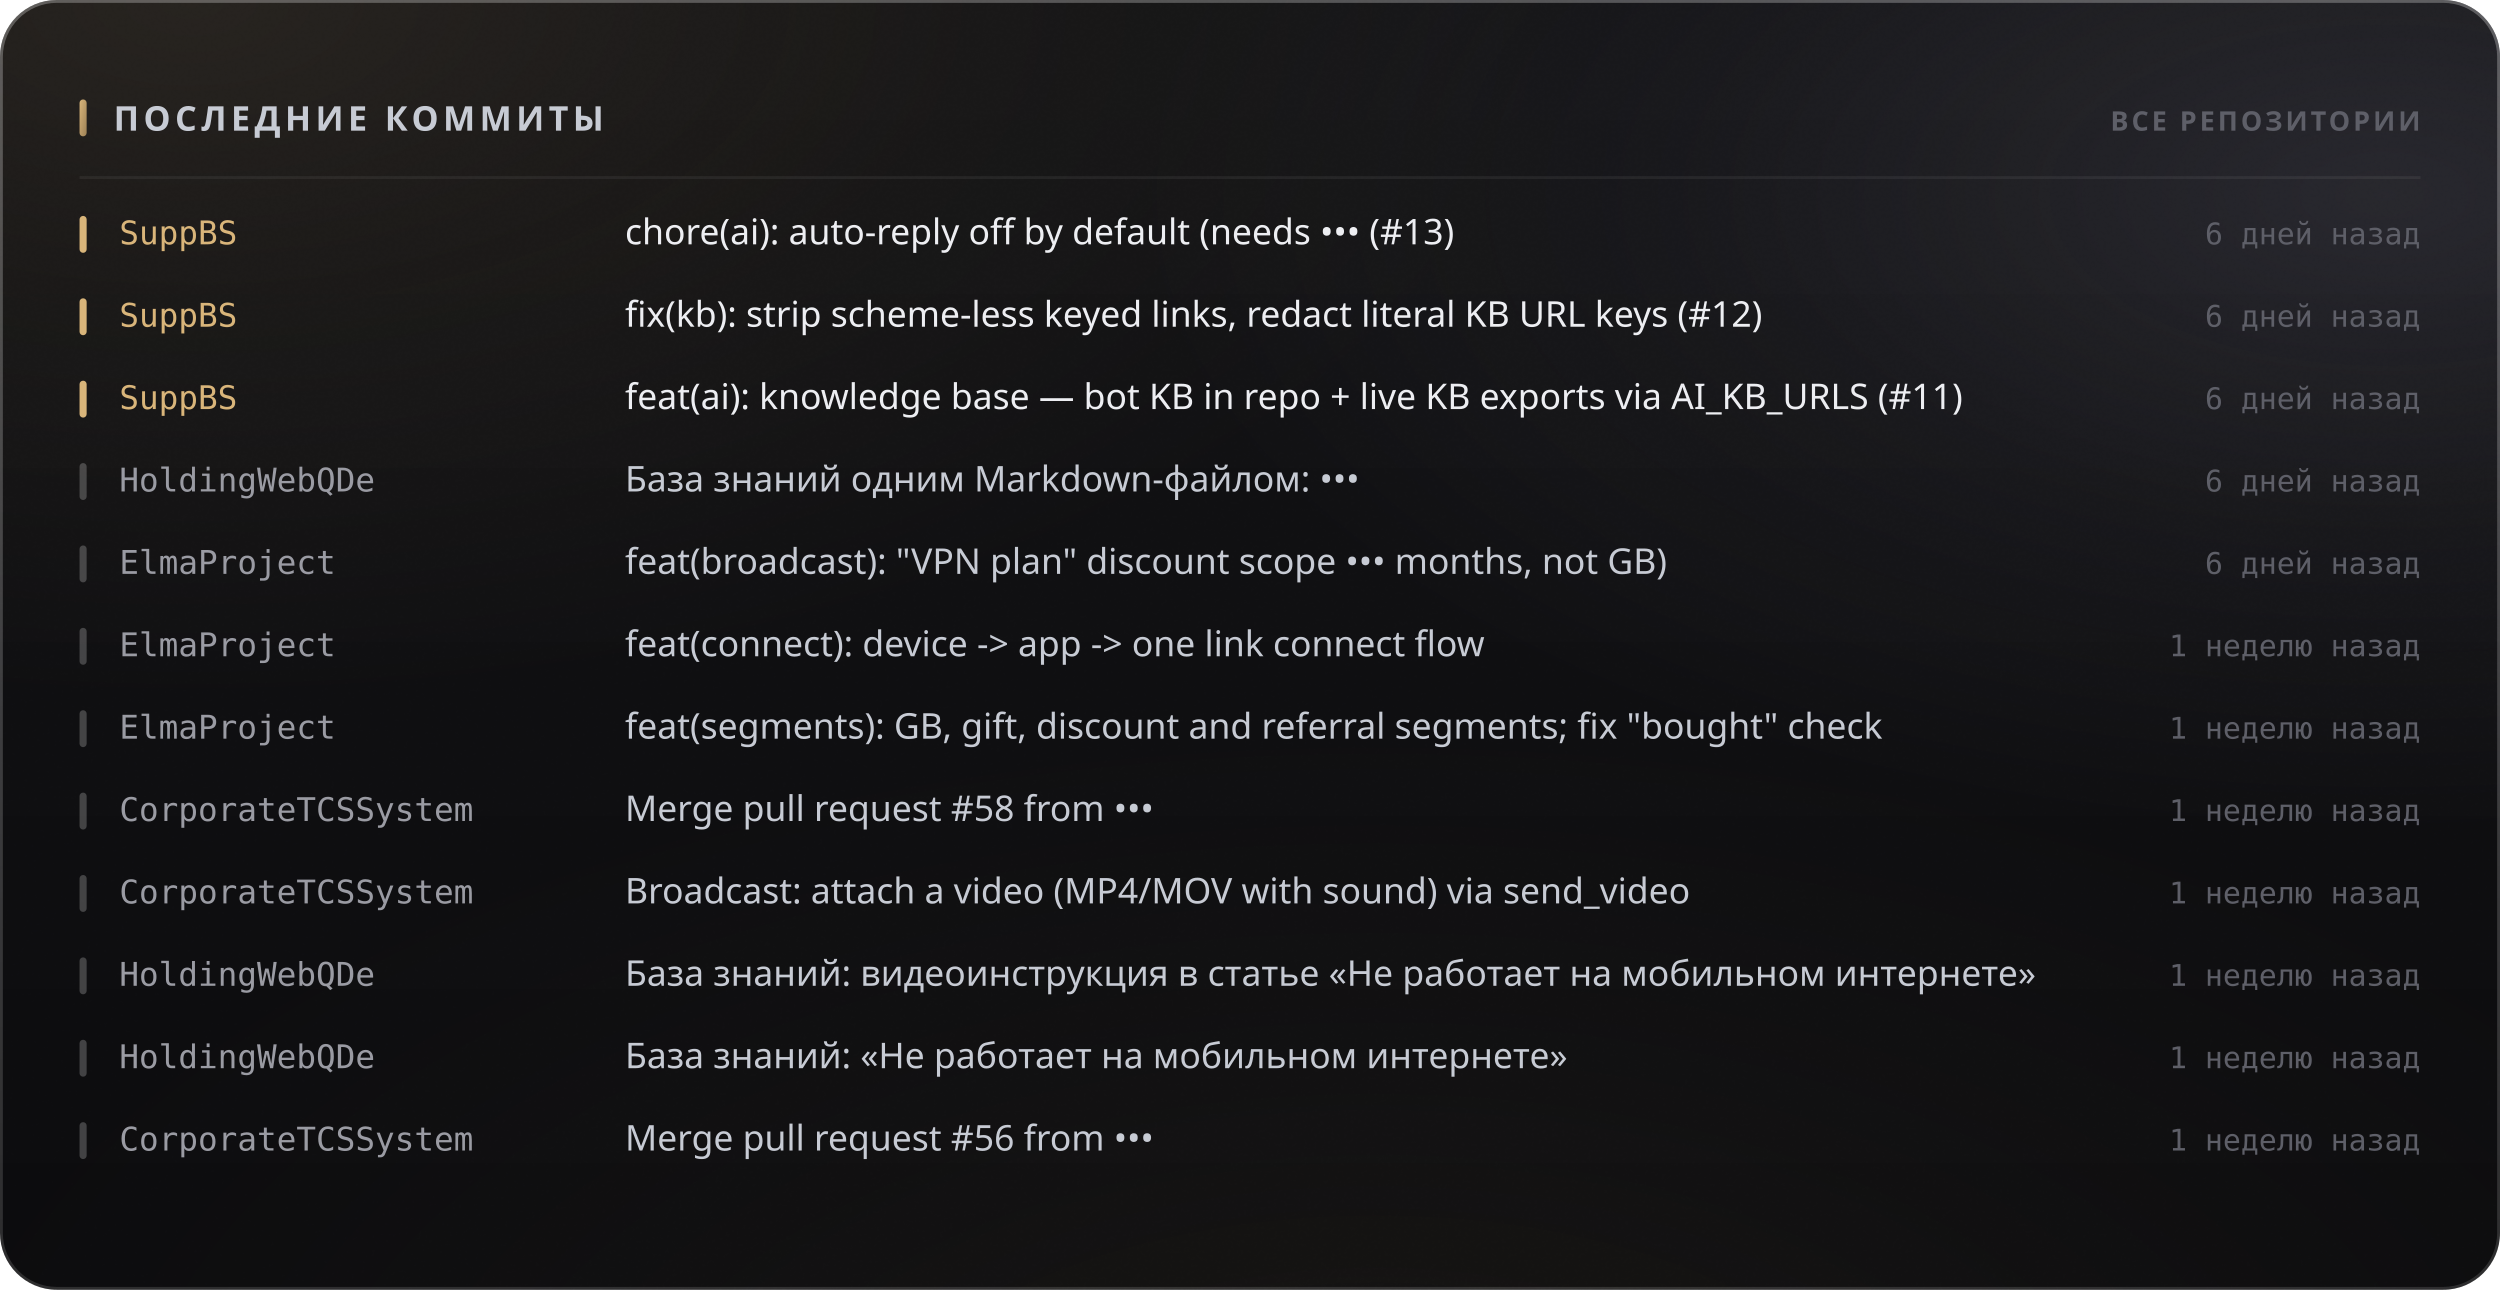
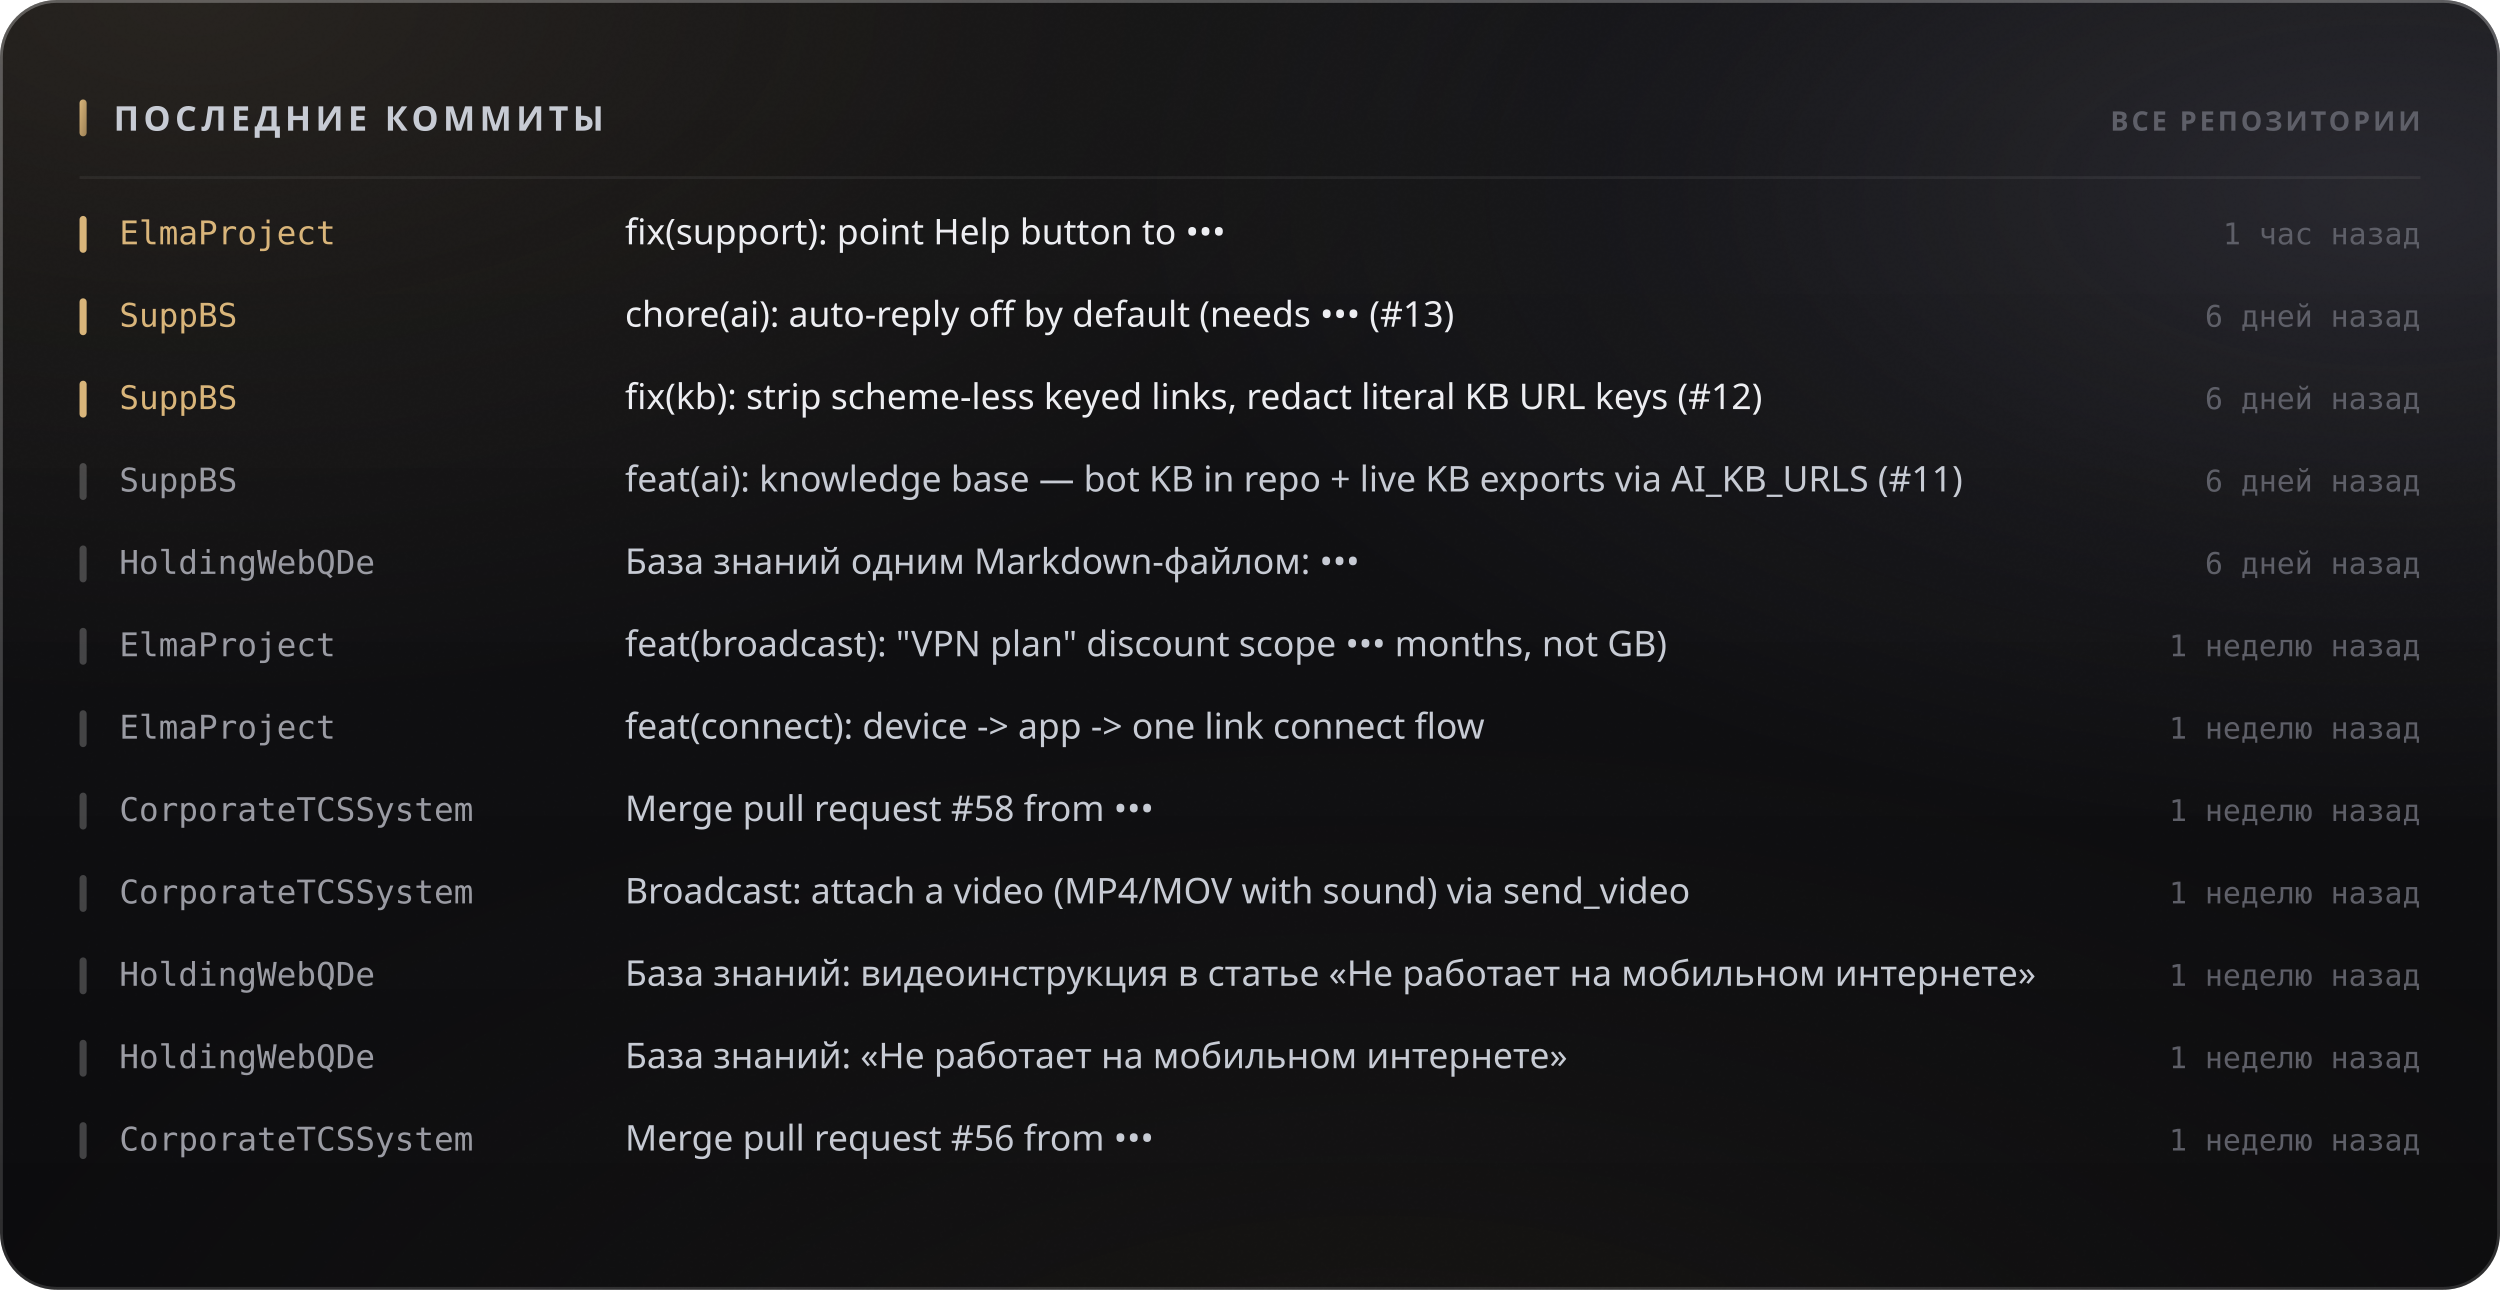
<svg xmlns="http://www.w3.org/2000/svg" width="880" height="454" viewBox="0 0 880 454" role="img">
  <style>
  text { font-family: -apple-system, BlinkMacSystemFont, 'Segoe UI', 'Noto Sans', Helvetica, Arial, sans-serif; }
  .mono { font-family: ui-monospace, 'SF Mono', 'Cascadia Mono', 'DejaVu Sans Mono', Menlo, Consolas, monospace; font-variant-numeric: tabular-nums; }
  .caps { letter-spacing: .1em; text-transform: uppercase; }

  @keyframes sheen  { from { transform: translateX(-120%); } to { transform: translateX(260%); } }
  @keyframes rise   { from { opacity: 0; transform: translateY(6px); } to { opacity: 1; transform: none; } }
  @keyframes slide  { from { opacity: 0; transform: translateX(-8px); } to { opacity: 1; transform: none; } }
  @keyframes grow   { from { transform: scaleY(0); } to { transform: scaleY(1); } }
  @keyframes widen  { from { transform: scaleX(0); } to { transform: scaleX(1); } }
  @keyframes draw   { from { stroke-dashoffset: 200; } to { stroke-dashoffset: 0; } }

  .sheen { animation: sheen 5.5s cubic-bezier(.45,0,.2,1) infinite; }
  .rise  { animation: rise .5s cubic-bezier(.16,1,.3,1) both; }
  .slide { animation: slide .42s cubic-bezier(.16,1,.3,1) both; }
  .bar   { transform-box: fill-box; transform-origin: 50% 100%;
           animation: grow .62s cubic-bezier(.16,1,.3,1) both; }
  .fill  { transform-box: fill-box; transform-origin: 0% 50%;
           animation: widen .8s cubic-bezier(.16,1,.3,1) both; }
  /* The hidden start state lives in the keyframes, never in the static rule.
     A renderer that ignores CSS animations then falls back to the FINISHED
     state — a drawn line, visible text — instead of an empty panel. */
  .spark { stroke-dasharray: 200;
           animation: draw 1.1s cubic-bezier(.16,1,.3,1) both; }

  @media (prefers-reduced-motion: reduce) {
    .sheen { animation: none; opacity: 0; }
    .rise, .slide, .bar, .fill, .spark { animation: none; opacity: 1; transform: none;
                                         stroke-dashoffset: 0; }
  }</style>
  <defs>
    <filter id="grain5" x="0" y="0" width="100%" height="100%">
      <feTurbulence type="fractalNoise" baseFrequency="0.85" numOctaves="3" stitchTiles="stitch" />
      <feColorMatrix type="saturate" values="0" />
    </filter>
    <linearGradient id="accent1" x1="0" y1="0" x2="1" y2="1">
      <stop offset="0%" stop-color="#d9b57a" />
      <stop offset="100%" stop-color="#9d8155" />
    </linearGradient>
    <radialGradient id="aurora6" cx="0.08" cy="0" r="0.55">
      <stop offset="0%" stop-color="#d9b47a" stop-opacity="0.1" />
      <stop offset="55%" stop-color="#d9b47a" stop-opacity="0.035" />
      <stop offset="100%" stop-color="#d9b47a" stop-opacity="0" />
    </radialGradient>
    <radialGradient id="aurora7" cx="0.95" cy="0.15" r="0.5">
      <stop offset="0%" stop-color="#706f83" stop-opacity="0.22" />
      <stop offset="55%" stop-color="#706f83" stop-opacity="0.077" />
      <stop offset="100%" stop-color="#706f83" stop-opacity="0" />
    </radialGradient>
    <radialGradient id="aurora8" cx="0.55" cy="1.15" r="0.6">
      <stop offset="0%" stop-color="#b39b74" stop-opacity="0.07" />
      <stop offset="55%" stop-color="#b39b74" stop-opacity="0.025" />
      <stop offset="100%" stop-color="#b39b74" stop-opacity="0" />
    </radialGradient>
    <linearGradient id="glass2" x1="0" y1="0" x2="0" y2="1">
      <stop offset="0%" stop-color="#ffffff" stop-opacity="0.036" />
      <stop offset="100%" stop-color="#ffffff" stop-opacity="0.007" />
    </linearGradient>
    <linearGradient id="rim3" x1="0" y1="0" x2="0" y2="1">
      <stop offset="0%" stop-color="#ffffff" stop-opacity="0.182" />
      <stop offset="100%" stop-color="#ffffff" stop-opacity="0.025" />
    </linearGradient>
    <linearGradient id="spec4" x1="0" y1="0" x2="1" y2="0">
      <stop offset="0%" stop-color="#ffffff" stop-opacity="0" />
      <stop offset="35%" stop-color="#ffffff" stop-opacity="0.336" />
      <stop offset="70%" stop-color="#ffffff" stop-opacity="0.118" />
      <stop offset="100%" stop-color="#ffffff" stop-opacity="0" />
    </linearGradient>
  </defs>
  <rect width="880" height="454" rx="20" fill="#0a0a0c" />
  <rect width="880" height="454" rx="20" fill="url(#aurora6)" />
  <rect width="880" height="454" rx="20" fill="url(#aurora7)" />
  <rect width="880" height="454" rx="20" fill="url(#aurora8)" />
  <rect width="880" height="454" rx="20" fill="url(#glass2)" />
  <rect width="880" height="454" rx="20" filter="url(#grain5)" opacity="0.085" style="mix-blend-mode:overlay" />
  <rect x=".5" y=".5" width="879" height="453" rx="19.5" fill="none" stroke="rgba(255,255,255,0.11)" />
  <rect x=".5" y=".5" width="879" height="453" rx="19.5" fill="none" stroke="url(#rim3)" />
  <path d="M20 1 H860" stroke="url(#spec4)" stroke-width="1.2" fill="none" />
  <rect x="28" y="35" width="2.5" height="13" rx="1.25" fill="url(#accent1)" />
  <text x="40" y="46" font-size="12" font-weight="700" fill="#c7cbd4" letter-spacing="0.13em">ПОСЛЕДНИЕ КОММИТЫ</text>
  <text x="852" y="46" font-size="9.5" font-weight="600" fill="#5e5f68" text-anchor="end" letter-spacing="0.11em">ВСЕ РЕПОЗИТОРИИ</text>
  <path d="M28 62.5 H852" stroke="rgba(255,255,255,0.06)" stroke-width="1" />
  <g class="slide" opacity="1" style="">
    <rect x="28" y="76" width="2.5" height="13" rx="1.25" fill="#d9b57a" />
-     <text x="42" y="86" font-size="11.5" font-weight="500" fill="#d9b57a" class="mono">SuppBS</text>
-     <text x="220" y="86" font-size="12.5" font-weight="400" fill="#edeef2">chore(ai): auto-reply off by default (needs ••• (#13)</text>
-     <text x="852" y="86" font-size="10.5" font-weight="400" fill="#5e5f68" text-anchor="end" class="mono">6 дней назад</text>
+     <text x="42" y="86" font-size="11.5" font-weight="500" fill="#d9b57a" class="mono">ElmaProject</text>
+     <text x="220" y="86" font-size="12.5" font-weight="400" fill="#edeef2">fix(support): point Help button to •••</text>
+     <text x="852" y="86" font-size="10.5" font-weight="400" fill="#5e5f68" text-anchor="end" class="mono">1 час назад</text>
  </g>
  <g class="slide" opacity="1" style=" animation-delay:0.022s;">
    <rect x="28" y="105" width="2.5" height="13" rx="1.25" fill="#d9b57a" />
    <text x="42" y="115" font-size="11.5" font-weight="500" fill="#d9b57a" class="mono">SuppBS</text>
-     <text x="220" y="115" font-size="12.5" font-weight="400" fill="#edeef2">fix(kb): strip scheme-less keyed links, redact literal KB URL keys (#12)</text>
+     <text x="220" y="115" font-size="12.5" font-weight="400" fill="#edeef2">chore(ai): auto-reply off by default (needs ••• (#13)</text>
    <text x="852" y="115" font-size="10.5" font-weight="400" fill="#5e5f68" text-anchor="end" class="mono">6 дней назад</text>
  </g>
  <g class="slide" opacity="1" style=" animation-delay:0.044s;">
    <rect x="28" y="134" width="2.5" height="13" rx="1.25" fill="#d9b57a" />
    <text x="42" y="144" font-size="11.5" font-weight="500" fill="#d9b57a" class="mono">SuppBS</text>
-     <text x="220" y="144" font-size="12.5" font-weight="400" fill="#edeef2">feat(ai): knowledge base — bot KB in repo + live KB exports via AI_KB_URLS (#11)</text>
+     <text x="220" y="144" font-size="12.5" font-weight="400" fill="#edeef2">fix(kb): strip scheme-less keyed links, redact literal KB URL keys (#12)</text>
    <text x="852" y="144" font-size="10.5" font-weight="400" fill="#5e5f68" text-anchor="end" class="mono">6 дней назад</text>
  </g>
  <g class="slide" opacity="1" style=" animation-delay:0.066s;">
    <rect x="28" y="163" width="2.5" height="13" rx="1.25" fill="rgba(255,255,255,0.22)" />
-     <text x="42" y="173" font-size="11.5" font-weight="500" fill="#9a9ba3" class="mono">HoldingWebQDe</text>
-     <text x="220" y="173" font-size="12.5" font-weight="400" fill="#c7cbd4">База знаний одним Markdown-файлом: •••</text>
+     <text x="42" y="173" font-size="11.5" font-weight="500" fill="#9a9ba3" class="mono">SuppBS</text>
+     <text x="220" y="173" font-size="12.5" font-weight="400" fill="#c7cbd4">feat(ai): knowledge base — bot KB in repo + live KB exports via AI_KB_URLS (#11)</text>
    <text x="852" y="173" font-size="10.5" font-weight="400" fill="#5e5f68" text-anchor="end" class="mono">6 дней назад</text>
  </g>
  <g class="slide" opacity="1" style=" animation-delay:0.088s;">
    <rect x="28" y="192" width="2.5" height="13" rx="1.25" fill="rgba(255,255,255,0.22)" />
-     <text x="42" y="202" font-size="11.5" font-weight="500" fill="#9a9ba3" class="mono">ElmaProject</text>
-     <text x="220" y="202" font-size="12.5" font-weight="400" fill="#c7cbd4">feat(broadcast): "VPN plan" discount scope ••• months, not GB)</text>
+     <text x="42" y="202" font-size="11.5" font-weight="500" fill="#9a9ba3" class="mono">HoldingWebQDe</text>
+     <text x="220" y="202" font-size="12.5" font-weight="400" fill="#c7cbd4">База знаний одним Markdown-файлом: •••</text>
    <text x="852" y="202" font-size="10.5" font-weight="400" fill="#5e5f68" text-anchor="end" class="mono">6 дней назад</text>
  </g>
  <g class="slide" opacity="1" style=" animation-delay:0.110s;">
    <rect x="28" y="221" width="2.5" height="13" rx="1.25" fill="rgba(255,255,255,0.22)" />
    <text x="42" y="231" font-size="11.5" font-weight="500" fill="#9a9ba3" class="mono">ElmaProject</text>
-     <text x="220" y="231" font-size="12.5" font-weight="400" fill="#c7cbd4">feat(connect): device -&gt; app -&gt; one link connect flow</text>
+     <text x="220" y="231" font-size="12.5" font-weight="400" fill="#c7cbd4">feat(broadcast): "VPN plan" discount scope ••• months, not GB)</text>
    <text x="852" y="231" font-size="10.5" font-weight="400" fill="#5e5f68" text-anchor="end" class="mono">1 неделю назад</text>
  </g>
  <g class="slide" opacity="1" style=" animation-delay:0.132s;">
    <rect x="28" y="250" width="2.5" height="13" rx="1.25" fill="rgba(255,255,255,0.22)" />
    <text x="42" y="260" font-size="11.5" font-weight="500" fill="#9a9ba3" class="mono">ElmaProject</text>
-     <text x="220" y="260" font-size="12.5" font-weight="400" fill="#c7cbd4">feat(segments): GB, gift, discount and referral segments; fix "bought" check</text>
+     <text x="220" y="260" font-size="12.5" font-weight="400" fill="#c7cbd4">feat(connect): device -&gt; app -&gt; one link connect flow</text>
    <text x="852" y="260" font-size="10.5" font-weight="400" fill="#5e5f68" text-anchor="end" class="mono">1 неделю назад</text>
  </g>
  <g class="slide" opacity="1" style=" animation-delay:0.154s;">
    <rect x="28" y="279" width="2.5" height="13" rx="1.25" fill="rgba(255,255,255,0.22)" />
    <text x="42" y="289" font-size="11.5" font-weight="500" fill="#9a9ba3" class="mono">CorporateTCSSystem</text>
    <text x="220" y="289" font-size="12.5" font-weight="400" fill="#c7cbd4">Merge pull request #58 from •••</text>
    <text x="852" y="289" font-size="10.5" font-weight="400" fill="#5e5f68" text-anchor="end" class="mono">1 неделю назад</text>
  </g>
  <g class="slide" opacity="1" style=" animation-delay:0.176s;">
    <rect x="28" y="308" width="2.5" height="13" rx="1.25" fill="rgba(255,255,255,0.22)" />
    <text x="42" y="318" font-size="11.5" font-weight="500" fill="#9a9ba3" class="mono">CorporateTCSSystem</text>
    <text x="220" y="318" font-size="12.5" font-weight="400" fill="#c7cbd4">Broadcast: attach a video (MP4/MOV with sound) via send_video</text>
    <text x="852" y="318" font-size="10.5" font-weight="400" fill="#5e5f68" text-anchor="end" class="mono">1 неделю назад</text>
  </g>
  <g class="slide" opacity="1" style=" animation-delay:0.198s;">
    <rect x="28" y="337" width="2.5" height="13" rx="1.25" fill="rgba(255,255,255,0.22)" />
    <text x="42" y="347" font-size="11.5" font-weight="500" fill="#9a9ba3" class="mono">HoldingWebQDe</text>
    <text x="220" y="347" font-size="12.5" font-weight="400" fill="#c7cbd4">База знаний: видеоинструкция в статье «Не работает на мобильном интернете»</text>
    <text x="852" y="347" font-size="10.5" font-weight="400" fill="#5e5f68" text-anchor="end" class="mono">1 неделю назад</text>
  </g>
  <g class="slide" opacity="1" style=" animation-delay:0.220s;">
    <rect x="28" y="366" width="2.5" height="13" rx="1.25" fill="rgba(255,255,255,0.22)" />
    <text x="42" y="376" font-size="11.5" font-weight="500" fill="#9a9ba3" class="mono">HoldingWebQDe</text>
    <text x="220" y="376" font-size="12.5" font-weight="400" fill="#c7cbd4">База знаний: «Не работает на мобильном интернете»</text>
    <text x="852" y="376" font-size="10.5" font-weight="400" fill="#5e5f68" text-anchor="end" class="mono">1 неделю назад</text>
  </g>
  <g class="slide" opacity="1" style=" animation-delay:0.242s;">
    <rect x="28" y="395" width="2.5" height="13" rx="1.25" fill="rgba(255,255,255,0.22)" />
    <text x="42" y="405" font-size="11.5" font-weight="500" fill="#9a9ba3" class="mono">CorporateTCSSystem</text>
    <text x="220" y="405" font-size="12.5" font-weight="400" fill="#c7cbd4">Merge pull request #56 from •••</text>
    <text x="852" y="405" font-size="10.5" font-weight="400" fill="#5e5f68" text-anchor="end" class="mono">1 неделю назад</text>
  </g>
</svg>
